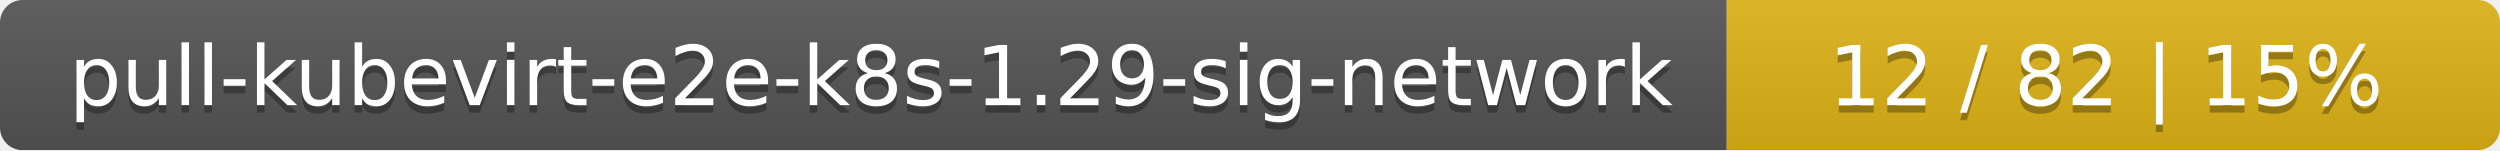
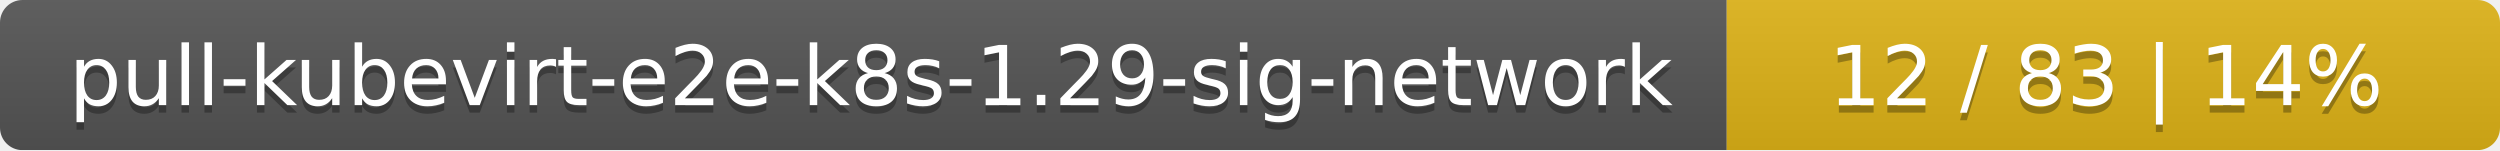
<svg xmlns="http://www.w3.org/2000/svg" width="333" height="20">
  <linearGradient id="smooth" x2="0" y2="100%">
    <stop offset="0" stop-color="#bbb" stop-opacity=".1" />
    <stop offset="1" stop-opacity=".1" />
  </linearGradient>
  <mask id="round">
    <rect width="333" height="20" rx="3" fill="#fff" />
  </mask>
  <g mask="url(#round)">
    <rect width="230" height="20" fill="#555" />
    <rect x="230" width="103" height="20" fill="#dfb317" />
    <rect width="333" height="20" fill="url(#smooth)" />
  </g>
  <g fill="#fff" text-anchor="middle" font-family="DejaVu Sans,Verdana,Geneva,sans-serif" font-size="11">
    <text x="116" y="15" fill="#010101" fill-opacity=".3">pull-kubevirt-e2e-k8s-1.29-sig-network</text>
    <text x="116" y="14">pull-kubevirt-e2e-k8s-1.29-sig-network</text>
-     <text x="280.5" y="15" fill="#010101" fill-opacity=".3">12 / 82    |    15%</text>
-     <text x="280.5" y="14">12 / 82    |    15%</text>
+     <text x="280.5" y="15" fill="#010101" fill-opacity=".3">12 / 83    |    14%</text>
+     <text x="280.5" y="14">12 / 83    |    14%</text>
  </g>
</svg>
